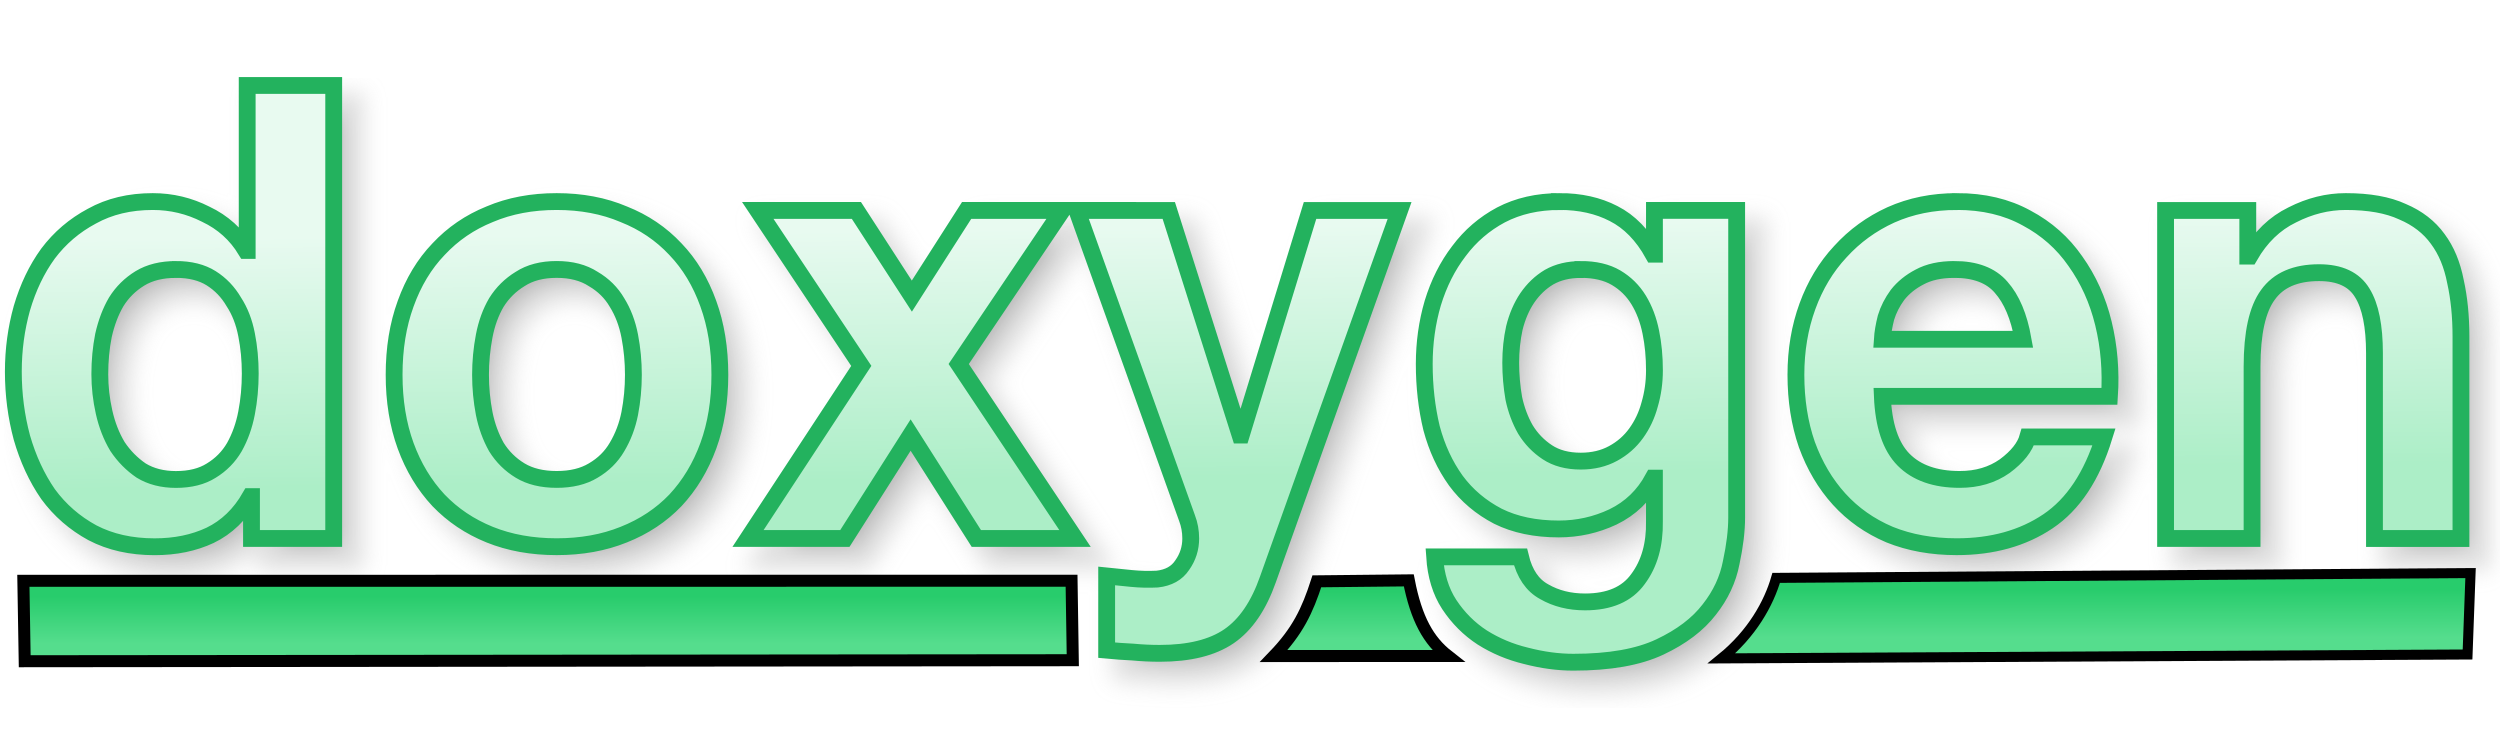
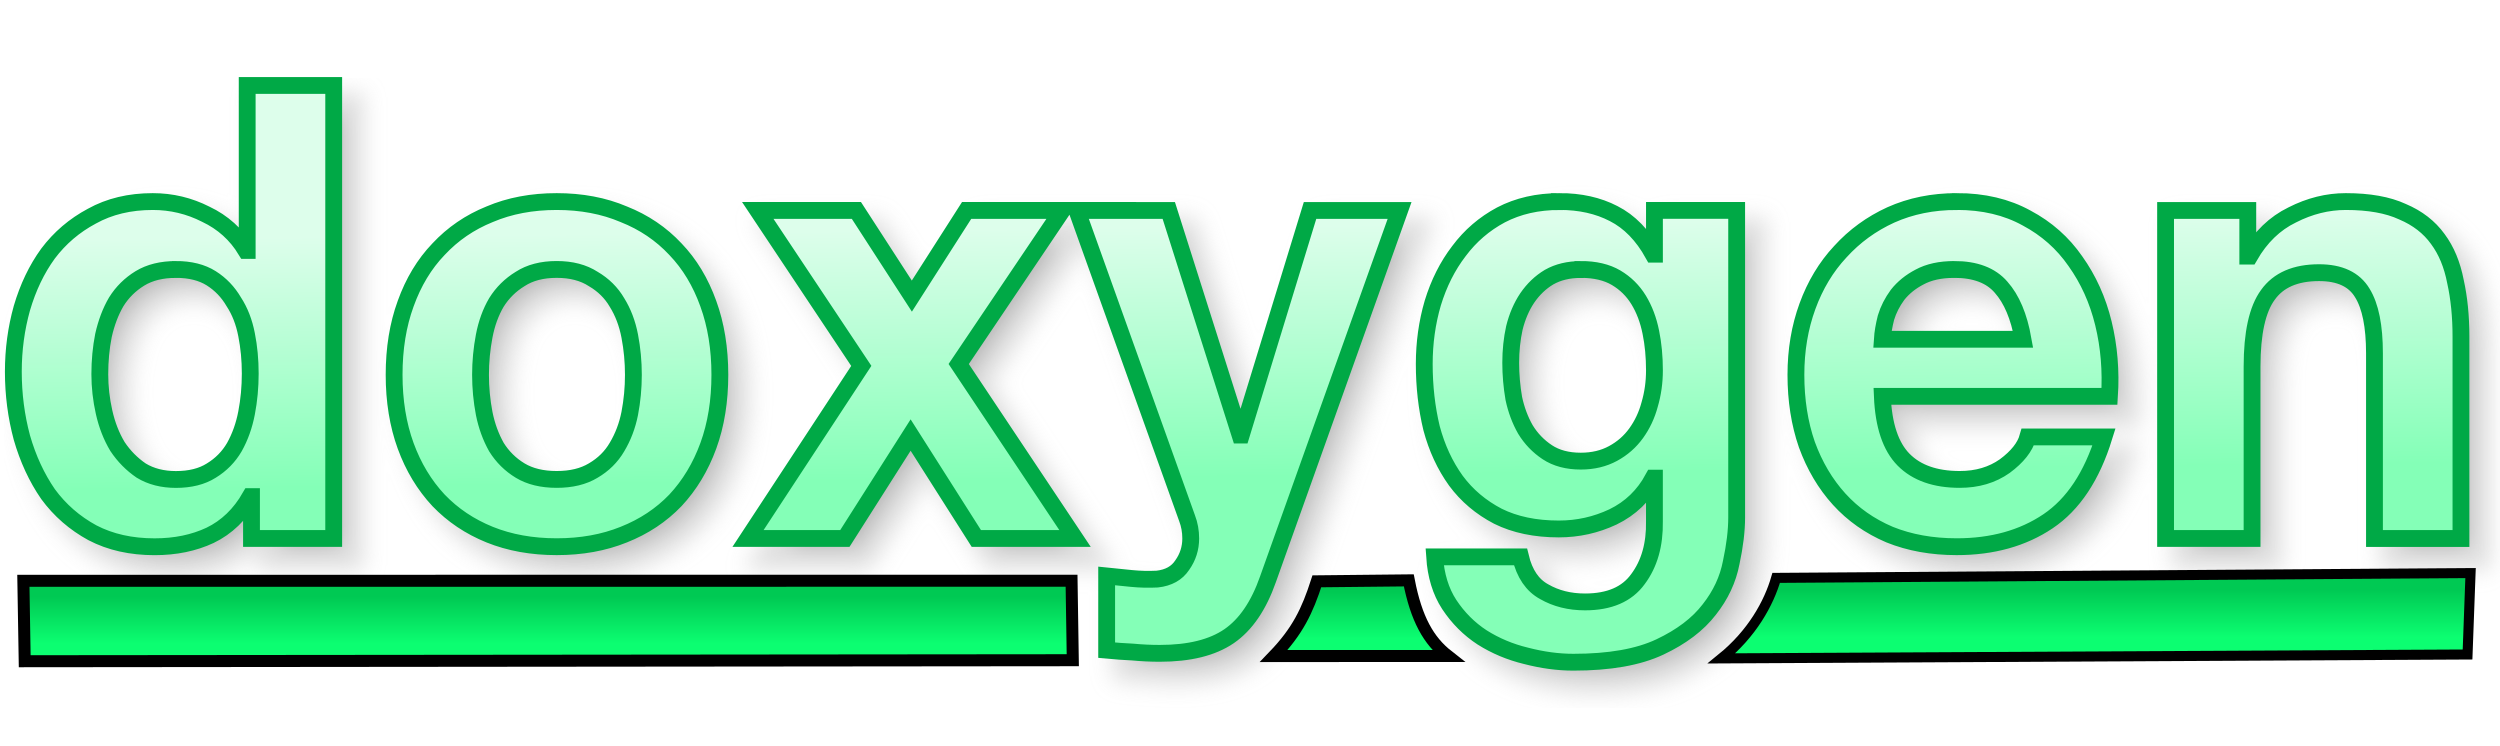
<svg xmlns="http://www.w3.org/2000/svg" xmlns:xlink="http://www.w3.org/1999/xlink" version="1.1" viewBox="0 0 104 31">
  <defs>
    <linearGradient id="a">
-       <stop stop-color="#28CC6C" offset="0" />
-       <stop stop-color="#55DD8D" offset="1" />
+       <stop stop-color="#00C953" offset="0" />
+       <stop stop-color="#0CFE71" offset="1" />
    </linearGradient>
    <linearGradient id="d" x1="31.474" x2="31.474" y1="24.821" y2="26.773" gradientUnits="userSpaceOnUse" xlink:href="#a" />
    <linearGradient id="c" x1="31.474" x2="31.474" y1="24.821" y2="26.773" gradientTransform="matrix(.6816 0 0 1.0248 72.391 -.91809)" gradientUnits="userSpaceOnUse" xlink:href="#a" />
    <linearGradient id="b" x1="56.295" x2="56.295" y1="24.622" y2="26.574" gradientUnits="userSpaceOnUse" xlink:href="#a" />
    <linearGradient id="e" x1="49.067" x2="48.956" y1="19.719" y2="9.523" gradientTransform="matrix(.97968 0 0 1.0207 -.25579 -.25579)" gradientUnits="userSpaceOnUse">
-       <stop stop-color="#ACEEC7" offset="0" />
-       <stop stop-color="#E8FAF0" offset="1" />
+       <stop stop-color="#84FFB7" offset="0" />
+       <stop stop-color="#DDFEEB" offset="1" />
    </linearGradient>
    <filter id="f" x="-.011" y="-.045" width="1.021" height="1.091" color-interpolation-filters="sRGB">
      <feGaussianBlur stdDeviation="0.453" />
    </filter>
  </defs>
  <g>
    <path transform="translate(-2.5759 -27.848)" d="m13.609 32.203v6.863h-0.051c-0.405-0.669-0.963-1.171-1.672-1.506-0.692-0.352-1.428-0.527-2.205-0.527-0.963 0-1.807 0.203-2.533 0.607-0.726 0.387-1.334 0.906-1.824 1.557-0.473 0.651-0.835 1.409-1.088 2.272-0.236 0.845-0.355 1.724-0.355 2.639 0 0.95 0.119 1.864 0.355 2.744 0.253 0.88 0.615 1.663 1.088 2.35 0.49 0.669 1.107 1.207 1.85 1.611 0.743 0.387 1.604 0.58 2.584 0.58 0.861 0 1.631-0.158 2.307-0.475 0.692-0.334 1.25-0.872 1.672-1.611h0.051v1.742h3.42v-18.846zm12.875 4.83c-1.03 0-1.96 0.175-2.787 0.527-0.828 0.334-1.536 0.82-2.127 1.453-0.591 0.616-1.048 1.372-1.369 2.269-0.321 0.88-0.48 1.866-0.48 2.957s0.16 2.075 0.48 2.955c0.321 0.88 0.778 1.636 1.369 2.269 0.591 0.616 1.299 1.091 2.127 1.426 0.828 0.334 1.757 0.502 2.787 0.502 1.03 0 1.96-0.168 2.787-0.502 0.844-0.334 1.561-0.81 2.152-1.426 0.591-0.633 1.048-1.39 1.369-2.269 0.321-0.88 0.48-1.864 0.48-2.955s-0.16-2.077-0.48-2.957c-0.321-0.897-0.778-1.654-1.369-2.269-0.591-0.633-1.308-1.119-2.152-1.453-0.828-0.352-1.757-0.527-2.787-0.527zm41.715 0c-0.912 0-1.722 0.185-2.432 0.555-0.692 0.37-1.275 0.87-1.748 1.504-0.473 0.616-0.837 1.337-1.09 2.164-0.236 0.809-0.354 1.655-0.354 2.535 0 0.933 0.1 1.821 0.303 2.666 0.22 0.827 0.558 1.556 1.014 2.189 0.456 0.616 1.039 1.109 1.748 1.478 0.709 0.352 1.554 0.529 2.533 0.529 0.794 0 1.545-0.168 2.254-0.502 0.726-0.352 1.283-0.89 1.672-1.611h0.051v1.795c0.017 0.968-0.211 1.769-0.684 2.402-0.456 0.633-1.19 0.951-2.203 0.951-0.642 0-1.208-0.142-1.697-0.424-0.49-0.264-0.819-0.747-0.988-1.451h-3.572c0.051 0.774 0.253 1.435 0.607 1.98 0.372 0.563 0.829 1.019 1.369 1.371 0.557 0.352 1.166 0.607 1.824 0.766 0.676 0.176 1.333 0.266 1.975 0.266 1.503 0 2.703-0.212 3.598-0.635 0.895-0.422 1.58-0.941 2.053-1.557 0.473-0.598 0.777-1.249 0.912-1.953 0.152-0.704 0.227-1.329 0.227-1.875v-12.775h-3.42v1.822h-0.051c-0.439-0.792-0.988-1.355-1.647-1.69-0.642-0.334-1.393-0.502-2.254-0.502zm16.523 0c-0.996 0-1.909 0.185-2.736 0.555-0.811 0.37-1.512 0.88-2.103 1.531-0.591 0.633-1.046 1.39-1.367 2.269s-0.48 1.831-0.48 2.852c0 1.056 0.151 2.022 0.455 2.902 0.321 0.88 0.768 1.636 1.342 2.269 0.574 0.633 1.276 1.127 2.103 1.478 0.828 0.334 1.757 0.502 2.787 0.502 1.486 0 2.752-0.353 3.799-1.057 1.047-0.704 1.825-1.873 2.332-3.51h-3.168c-0.118 0.422-0.439 0.828-0.963 1.215-0.524 0.37-1.147 0.553-1.873 0.553-1.013 0-1.792-0.273-2.332-0.818-0.54-0.545-0.836-1.425-0.887-2.639h9.449c0.068-1.056-0.016-2.067-0.252-3.035-0.236-0.968-0.626-1.829-1.166-2.586-0.524-0.757-1.2-1.355-2.027-1.795-0.828-0.458-1.797-0.688-2.912-0.688zm16.189 0c-0.76 0-1.502 0.185-2.228 0.555-0.726 0.352-1.317 0.923-1.773 1.715h-0.076v-1.9h-3.42v13.646h3.598v-7.152c0-1.39 0.219-2.384 0.658-2.982 0.439-0.616 1.149-0.924 2.129-0.924 0.861 0 1.461 0.281 1.799 0.844 0.338 0.545 0.506 1.382 0.506 2.508v7.707h3.598v-8.393c0-0.845-0.076-1.611-0.229-2.297-0.135-0.704-0.38-1.292-0.734-1.768-0.355-0.493-0.844-0.873-1.469-1.137-0.608-0.282-1.395-0.422-2.357-0.422zm-66.063 0.369 4.307 6.467-4.713 7.18h4.029l2.736-4.303 2.734 4.303h4.106l-4.84-7.258 4.307-6.389h-3.977l-2.279 3.564-2.307-3.564zm13.275 0 4.584 12.803c0.101 0.264 0.152 0.545 0.152 0.844 0 0.405-0.117 0.775-0.354 1.109-0.22 0.334-0.566 0.527-1.039 0.58-0.355 0.018-0.71 0.01-1.065-0.025-0.355-0.035-0.701-0.07-1.039-0.105v3.088c0.372 0.035 0.735 0.061 1.09 0.078 0.372 0.035 0.744 0.053 1.115 0.053 1.233 0 2.194-0.238 2.887-0.713 0.692-0.475 1.233-1.266 1.621-2.375l5.473-15.336h-3.725l-2.861 9.344h-0.051l-2.965-9.344zm-37.48 2.455c0.591 0 1.082 0.123 1.471 0.369 0.388 0.246 0.699 0.572 0.936 0.977 0.253 0.387 0.432 0.845 0.533 1.373 0.101 0.51 0.152 1.048 0.152 1.611 0 0.563-0.051 1.107-0.152 1.635-0.101 0.528-0.271 1.004-0.508 1.426-0.236 0.405-0.556 0.73-0.961 0.977-0.388 0.246-0.88 0.369-1.471 0.369-0.557 0-1.038-0.123-1.443-0.369-0.388-0.264-0.718-0.597-0.988-1.002-0.253-0.422-0.438-0.898-0.557-1.426s-0.178-1.056-0.178-1.584c-1e-7 -0.563 0.051-1.099 0.152-1.609 0.118-0.528 0.295-0.996 0.531-1.4 0.253-0.405 0.583-0.73 0.988-0.977 0.405-0.246 0.903-0.369 1.494-0.369zm15.84 0c0.608 0 1.114 0.133 1.52 0.396 0.422 0.246 0.752 0.572 0.988 0.977 0.253 0.405 0.43 0.871 0.531 1.398 0.101 0.528 0.152 1.066 0.152 1.611 0 0.545-0.051 1.081-0.152 1.609-0.101 0.51-0.278 0.976-0.531 1.398-0.236 0.405-0.566 0.73-0.988 0.977-0.405 0.246-0.912 0.369-1.52 0.369-0.608 0-1.114-0.123-1.52-0.369s-0.735-0.572-0.988-0.977c-0.236-0.422-0.406-0.888-0.508-1.398-0.101-0.528-0.152-1.064-0.152-1.609 0-0.545 0.051-1.083 0.152-1.611 0.101-0.528 0.271-0.994 0.508-1.398 0.253-0.405 0.583-0.73 0.988-0.977 0.405-0.264 0.912-0.396 1.52-0.396zm42.602 0c0.591 0 1.08 0.115 1.469 0.344 0.388 0.229 0.701 0.537 0.938 0.924 0.236 0.387 0.406 0.835 0.508 1.346 0.101 0.493 0.15 1.021 0.15 1.584 0 0.493-0.066 0.968-0.201 1.426-0.118 0.44-0.305 0.836-0.559 1.188-0.253 0.352-0.574 0.633-0.963 0.844-0.388 0.211-0.835 0.318-1.342 0.318-0.557 0-1.021-0.125-1.393-0.371-0.372-0.246-0.676-0.562-0.912-0.949-0.22-0.387-0.381-0.818-0.482-1.293-0.084-0.493-0.127-0.986-0.127-1.478 0-0.51 0.051-0.994 0.152-1.451 0.118-0.475 0.297-0.89 0.533-1.242 0.253-0.37 0.557-0.66 0.912-0.871 0.372-0.211 0.81-0.316 1.316-0.316zm15.535 0c0.878 0 1.529 0.248 1.951 0.74 0.439 0.493 0.743 1.214 0.912 2.164h-5.854c0.017-0.264 0.068-0.564 0.152-0.898 0.101-0.334 0.263-0.65 0.482-0.949 0.236-0.299 0.541-0.547 0.912-0.74 0.388-0.211 0.869-0.316 1.443-0.316z" filter="url(#f)" opacity=".3" stroke="#969696" />
    <path d="m0.972 24.161 43.605-0.002 0.051 3.306-43.6 0.042z" fill="url(#d)" stroke="#000" stroke-width=".5" />
-     <path d="m10.283 3.555v6.863h-0.051c-0.405-0.669-0.963-1.171-1.672-1.506-0.692-0.352-1.428-0.527-2.205-0.527-0.963 0-1.807 0.203-2.533 0.607-0.726 0.387-1.334 0.906-1.824 1.557-0.473 0.651-0.835 1.409-1.088 2.272-0.236 0.845-0.355 1.724-0.355 2.639 0 0.95 0.119 1.864 0.355 2.744 0.253 0.88 0.615 1.663 1.088 2.35 0.49 0.669 1.107 1.207 1.85 1.611 0.743 0.387 1.604 0.58 2.584 0.58 0.861 0 1.631-0.158 2.307-0.475 0.692-0.334 1.25-0.872 1.672-1.611h0.051v1.742h3.42v-18.846zm12.875 4.83c-1.03 0-1.96 0.175-2.787 0.527-0.828 0.334-1.536 0.82-2.127 1.453-0.591 0.616-1.048 1.372-1.369 2.269-0.321 0.88-0.48 1.866-0.48 2.957s0.16 2.075 0.48 2.955c0.321 0.88 0.778 1.636 1.369 2.269 0.591 0.616 1.299 1.091 2.127 1.426 0.828 0.334 1.757 0.502 2.787 0.502 1.03 0 1.96-0.168 2.787-0.502 0.844-0.334 1.561-0.81 2.152-1.426 0.591-0.633 1.048-1.39 1.369-2.269 0.321-0.88 0.48-1.864 0.48-2.955s-0.16-2.077-0.48-2.957c-0.321-0.897-0.778-1.654-1.369-2.269-0.591-0.633-1.308-1.119-2.152-1.453-0.828-0.352-1.757-0.527-2.787-0.527zm41.715 0c-0.912 0-1.722 0.185-2.432 0.555-0.692 0.37-1.275 0.87-1.748 1.504-0.473 0.616-0.837 1.337-1.09 2.164-0.236 0.809-0.354 1.655-0.354 2.535 0 0.933 0.1 1.821 0.303 2.666 0.22 0.827 0.558 1.556 1.014 2.189 0.456 0.616 1.039 1.109 1.748 1.478 0.709 0.352 1.554 0.529 2.533 0.529 0.794 0 1.545-0.168 2.254-0.502 0.726-0.352 1.283-0.89 1.672-1.611h0.051v1.795c0.017 0.968-0.211 1.769-0.684 2.402-0.456 0.633-1.19 0.951-2.203 0.951-0.642 0-1.208-0.142-1.697-0.424-0.49-0.264-0.819-0.747-0.988-1.451h-3.572c0.051 0.774 0.253 1.435 0.607 1.98 0.372 0.563 0.829 1.019 1.369 1.371 0.557 0.352 1.166 0.607 1.824 0.766 0.676 0.176 1.333 0.266 1.975 0.266 1.503 0 2.703-0.212 3.598-0.635 0.895-0.422 1.58-0.941 2.053-1.557 0.473-0.598 0.777-1.249 0.912-1.953 0.152-0.704 0.227-1.329 0.227-1.875v-12.775h-3.42v1.822h-0.051c-0.439-0.792-0.988-1.355-1.647-1.69-0.642-0.334-1.393-0.502-2.254-0.502zm16.523 0c-0.996 0-1.909 0.185-2.736 0.555-0.811 0.37-1.512 0.88-2.103 1.531-0.591 0.633-1.046 1.39-1.367 2.269s-0.48 1.831-0.48 2.852c0 1.056 0.151 2.022 0.455 2.902 0.321 0.88 0.768 1.636 1.342 2.269 0.574 0.633 1.276 1.127 2.103 1.478 0.828 0.334 1.757 0.502 2.787 0.502 1.486 0 2.752-0.353 3.799-1.057 1.047-0.704 1.825-1.873 2.332-3.51h-3.168c-0.118 0.422-0.439 0.828-0.963 1.215-0.524 0.37-1.147 0.553-1.873 0.553-1.013 0-1.792-0.273-2.332-0.818-0.54-0.545-0.836-1.425-0.887-2.639h9.449c0.068-1.056-0.016-2.067-0.252-3.035-0.236-0.968-0.626-1.829-1.166-2.586-0.524-0.757-1.2-1.355-2.027-1.795-0.828-0.458-1.797-0.688-2.912-0.688zm16.189 0c-0.76 0-1.502 0.185-2.228 0.555-0.726 0.352-1.317 0.923-1.773 1.715h-0.076v-1.9h-3.42v13.646h3.598v-7.152c0-1.39 0.219-2.384 0.658-2.982 0.439-0.616 1.149-0.924 2.129-0.924 0.861 0 1.461 0.281 1.799 0.844 0.338 0.545 0.506 1.382 0.506 2.508v7.707h3.598v-8.393c0-0.845-0.076-1.611-0.229-2.297-0.135-0.704-0.38-1.292-0.734-1.768-0.355-0.493-0.844-0.873-1.469-1.137-0.608-0.282-1.395-0.422-2.357-0.422zm-66.062 0.369 4.307 6.467-4.713 7.18h4.029l2.736-4.303 2.734 4.303h4.106l-4.84-7.258 4.307-6.389h-3.977l-2.279 3.564-2.307-3.564zm13.275 0 4.584 12.803c0.101 0.264 0.152 0.545 0.152 0.844 0 0.405-0.117 0.775-0.354 1.109-0.22 0.334-0.566 0.527-1.039 0.58-0.355 0.018-0.71 0.01-1.065-0.025-0.355-0.035-0.701-0.07-1.039-0.105v3.088c0.372 0.035 0.735 0.061 1.09 0.078 0.372 0.035 0.744 0.053 1.115 0.053 1.233 0 2.194-0.238 2.887-0.713 0.692-0.475 1.233-1.266 1.621-2.375l5.473-15.336h-3.725l-2.861 9.344h-0.051l-2.965-9.344zm-37.48 2.455c0.591 0 1.082 0.123 1.471 0.369s0.699 0.572 0.936 0.977c0.253 0.387 0.432 0.845 0.533 1.373 0.101 0.51 0.152 1.048 0.152 1.611 0 0.563-0.051 1.107-0.152 1.635-0.101 0.528-0.271 1.004-0.508 1.426-0.236 0.405-0.556 0.73-0.961 0.977-0.388 0.246-0.88 0.369-1.471 0.369-0.557 0-1.038-0.123-1.443-0.369-0.388-0.264-0.718-0.597-0.988-1.002-0.253-0.422-0.438-0.898-0.557-1.426s-0.178-1.056-0.178-1.584c-1e-7 -0.563 0.051-1.099 0.152-1.609 0.118-0.528 0.295-0.996 0.531-1.4 0.253-0.405 0.583-0.73 0.988-0.977 0.405-0.246 0.903-0.369 1.494-0.369zm15.84 0c0.608 0 1.114 0.133 1.52 0.396 0.422 0.246 0.752 0.572 0.988 0.977 0.253 0.405 0.43 0.871 0.531 1.398 0.101 0.528 0.152 1.066 0.152 1.611 0 0.545-0.051 1.081-0.152 1.609-0.101 0.51-0.278 0.976-0.531 1.398-0.236 0.405-0.566 0.73-0.988 0.977-0.405 0.246-0.912 0.369-1.52 0.369-0.608 0-1.114-0.123-1.52-0.369s-0.735-0.572-0.988-0.977c-0.236-0.422-0.406-0.888-0.508-1.398-0.101-0.528-0.152-1.064-0.152-1.609 0-0.545 0.051-1.083 0.152-1.611 0.101-0.528 0.271-0.994 0.508-1.398 0.253-0.405 0.583-0.73 0.988-0.977 0.405-0.264 0.912-0.396 1.52-0.396zm42.602 0c0.591 0 1.08 0.115 1.469 0.344 0.388 0.229 0.701 0.537 0.938 0.924 0.236 0.387 0.406 0.835 0.508 1.346 0.101 0.493 0.15 1.021 0.15 1.584 0 0.493-0.066 0.968-0.201 1.426-0.118 0.44-0.305 0.836-0.559 1.188-0.253 0.352-0.574 0.633-0.963 0.844-0.388 0.211-0.835 0.318-1.342 0.318-0.557 0-1.021-0.125-1.393-0.371-0.372-0.246-0.676-0.562-0.912-0.949-0.22-0.387-0.381-0.818-0.482-1.293-0.084-0.493-0.127-0.986-0.127-1.478 0-0.51 0.051-0.994 0.152-1.451 0.118-0.475 0.297-0.89 0.533-1.242 0.253-0.37 0.557-0.66 0.912-0.871 0.372-0.211 0.81-0.316 1.316-0.316zm15.535 0c0.878 0 1.529 0.248 1.951 0.74 0.439 0.493 0.743 1.214 0.912 2.164h-5.854c0.017-0.264 0.068-0.564 0.152-0.898 0.101-0.334 0.263-0.65 0.482-0.949 0.236-0.299 0.541-0.547 0.912-0.74 0.388-0.211 0.869-0.316 1.443-0.316z" fill="url(#e)" stroke="#23B25E" stroke-width=".7" />
+     <path d="m10.283 3.555v6.863h-0.051c-0.405-0.669-0.963-1.171-1.672-1.506-0.692-0.352-1.428-0.527-2.205-0.527-0.963 0-1.807 0.203-2.533 0.607-0.726 0.387-1.334 0.906-1.824 1.557-0.473 0.651-0.835 1.409-1.088 2.272-0.236 0.845-0.355 1.724-0.355 2.639 0 0.95 0.119 1.864 0.355 2.744 0.253 0.88 0.615 1.663 1.088 2.35 0.49 0.669 1.107 1.207 1.85 1.611 0.743 0.387 1.604 0.58 2.584 0.58 0.861 0 1.631-0.158 2.307-0.475 0.692-0.334 1.25-0.872 1.672-1.611h0.051v1.742h3.42v-18.846zm12.875 4.83c-1.03 0-1.96 0.175-2.787 0.527-0.828 0.334-1.536 0.82-2.127 1.453-0.591 0.616-1.048 1.372-1.369 2.269-0.321 0.88-0.48 1.866-0.48 2.957s0.16 2.075 0.48 2.955c0.321 0.88 0.778 1.636 1.369 2.269 0.591 0.616 1.299 1.091 2.127 1.426 0.828 0.334 1.757 0.502 2.787 0.502 1.03 0 1.96-0.168 2.787-0.502 0.844-0.334 1.561-0.81 2.152-1.426 0.591-0.633 1.048-1.39 1.369-2.269 0.321-0.88 0.48-1.864 0.48-2.955s-0.16-2.077-0.48-2.957c-0.321-0.897-0.778-1.654-1.369-2.269-0.591-0.633-1.308-1.119-2.152-1.453-0.828-0.352-1.757-0.527-2.787-0.527zm41.715 0c-0.912 0-1.722 0.185-2.432 0.555-0.692 0.37-1.275 0.87-1.748 1.504-0.473 0.616-0.837 1.337-1.09 2.164-0.236 0.809-0.354 1.655-0.354 2.535 0 0.933 0.1 1.821 0.303 2.666 0.22 0.827 0.558 1.556 1.014 2.189 0.456 0.616 1.039 1.109 1.748 1.478 0.709 0.352 1.554 0.529 2.533 0.529 0.794 0 1.545-0.168 2.254-0.502 0.726-0.352 1.283-0.89 1.672-1.611h0.051v1.795c0.017 0.968-0.211 1.769-0.684 2.402-0.456 0.633-1.19 0.951-2.203 0.951-0.642 0-1.208-0.142-1.697-0.424-0.49-0.264-0.819-0.747-0.988-1.451h-3.572c0.051 0.774 0.253 1.435 0.607 1.98 0.372 0.563 0.829 1.019 1.369 1.371 0.557 0.352 1.166 0.607 1.824 0.766 0.676 0.176 1.333 0.266 1.975 0.266 1.503 0 2.703-0.212 3.598-0.635 0.895-0.422 1.58-0.941 2.053-1.557 0.473-0.598 0.777-1.249 0.912-1.953 0.152-0.704 0.227-1.329 0.227-1.875v-12.775h-3.42v1.822h-0.051c-0.439-0.792-0.988-1.355-1.647-1.69-0.642-0.334-1.393-0.502-2.254-0.502zm16.523 0c-0.996 0-1.909 0.185-2.736 0.555-0.811 0.37-1.512 0.88-2.103 1.531-0.591 0.633-1.046 1.39-1.367 2.269s-0.48 1.831-0.48 2.852c0 1.056 0.151 2.022 0.455 2.902 0.321 0.88 0.768 1.636 1.342 2.269 0.574 0.633 1.276 1.127 2.103 1.478 0.828 0.334 1.757 0.502 2.787 0.502 1.486 0 2.752-0.353 3.799-1.057 1.047-0.704 1.825-1.873 2.332-3.51h-3.168c-0.118 0.422-0.439 0.828-0.963 1.215-0.524 0.37-1.147 0.553-1.873 0.553-1.013 0-1.792-0.273-2.332-0.818-0.54-0.545-0.836-1.425-0.887-2.639h9.449c0.068-1.056-0.016-2.067-0.252-3.035-0.236-0.968-0.626-1.829-1.166-2.586-0.524-0.757-1.2-1.355-2.027-1.795-0.828-0.458-1.797-0.688-2.912-0.688zm16.189 0c-0.76 0-1.502 0.185-2.228 0.555-0.726 0.352-1.317 0.923-1.773 1.715h-0.076v-1.9h-3.42v13.646h3.598v-7.152c0-1.39 0.219-2.384 0.658-2.982 0.439-0.616 1.149-0.924 2.129-0.924 0.861 0 1.461 0.281 1.799 0.844 0.338 0.545 0.506 1.382 0.506 2.508v7.707h3.598v-8.393c0-0.845-0.076-1.611-0.229-2.297-0.135-0.704-0.38-1.292-0.734-1.768-0.355-0.493-0.844-0.873-1.469-1.137-0.608-0.282-1.395-0.422-2.357-0.422zm-66.062 0.369 4.307 6.467-4.713 7.18h4.029l2.736-4.303 2.734 4.303h4.106l-4.84-7.258 4.307-6.389h-3.977l-2.279 3.564-2.307-3.564zm13.275 0 4.584 12.803c0.101 0.264 0.152 0.545 0.152 0.844 0 0.405-0.117 0.775-0.354 1.109-0.22 0.334-0.566 0.527-1.039 0.58-0.355 0.018-0.71 0.01-1.065-0.025-0.355-0.035-0.701-0.07-1.039-0.105v3.088c0.372 0.035 0.735 0.061 1.09 0.078 0.372 0.035 0.744 0.053 1.115 0.053 1.233 0 2.194-0.238 2.887-0.713 0.692-0.475 1.233-1.266 1.621-2.375l5.473-15.336h-3.725l-2.861 9.344h-0.051l-2.965-9.344zm-37.48 2.455c0.591 0 1.082 0.123 1.471 0.369s0.699 0.572 0.936 0.977c0.253 0.387 0.432 0.845 0.533 1.373 0.101 0.51 0.152 1.048 0.152 1.611 0 0.563-0.051 1.107-0.152 1.635-0.101 0.528-0.271 1.004-0.508 1.426-0.236 0.405-0.556 0.73-0.961 0.977-0.388 0.246-0.88 0.369-1.471 0.369-0.557 0-1.038-0.123-1.443-0.369-0.388-0.264-0.718-0.597-0.988-1.002-0.253-0.422-0.438-0.898-0.557-1.426s-0.178-1.056-0.178-1.584c-1e-7 -0.563 0.051-1.099 0.152-1.609 0.118-0.528 0.295-0.996 0.531-1.4 0.253-0.405 0.583-0.73 0.988-0.977 0.405-0.246 0.903-0.369 1.494-0.369zm15.84 0c0.608 0 1.114 0.133 1.52 0.396 0.422 0.246 0.752 0.572 0.988 0.977 0.253 0.405 0.43 0.871 0.531 1.398 0.101 0.528 0.152 1.066 0.152 1.611 0 0.545-0.051 1.081-0.152 1.609-0.101 0.51-0.278 0.976-0.531 1.398-0.236 0.405-0.566 0.73-0.988 0.977-0.405 0.246-0.912 0.369-1.52 0.369-0.608 0-1.114-0.123-1.52-0.369s-0.735-0.572-0.988-0.977c-0.236-0.422-0.406-0.888-0.508-1.398-0.101-0.528-0.152-1.064-0.152-1.609 0-0.545 0.051-1.083 0.152-1.611 0.101-0.528 0.271-0.994 0.508-1.398 0.253-0.405 0.583-0.73 0.988-0.977 0.405-0.264 0.912-0.396 1.52-0.396zm42.602 0c0.591 0 1.08 0.115 1.469 0.344 0.388 0.229 0.701 0.537 0.938 0.924 0.236 0.387 0.406 0.835 0.508 1.346 0.101 0.493 0.15 1.021 0.15 1.584 0 0.493-0.066 0.968-0.201 1.426-0.118 0.44-0.305 0.836-0.559 1.188-0.253 0.352-0.574 0.633-0.963 0.844-0.388 0.211-0.835 0.318-1.342 0.318-0.557 0-1.021-0.125-1.393-0.371-0.372-0.246-0.676-0.562-0.912-0.949-0.22-0.387-0.381-0.818-0.482-1.293-0.084-0.493-0.127-0.986-0.127-1.478 0-0.51 0.051-0.994 0.152-1.451 0.118-0.475 0.297-0.89 0.533-1.242 0.253-0.37 0.557-0.66 0.912-0.871 0.372-0.211 0.81-0.316 1.316-0.316zm15.535 0c0.878 0 1.529 0.248 1.951 0.74 0.439 0.493 0.743 1.214 0.912 2.164h-5.854c0.017-0.264 0.068-0.564 0.152-0.898 0.101-0.334 0.263-0.65 0.482-0.949 0.236-0.299 0.541-0.547 0.912-0.74 0.388-0.211 0.869-0.316 1.443-0.316z" fill="url(#e)" stroke="#00A946" stroke-width=".7" />
    <path d="m52.988 27.291c0.996-1.036 1.394-1.873 1.793-3.108l3.825-0.04c0.311 1.61 0.824 2.514 1.633 3.147z" fill="url(#b)" stroke="#000" stroke-width=".5" />
    <path d="m73.89 24.04 28.885-0.201-0.125 3.388-31.033 0.162c1.262-1.023 1.966-2.286 2.272-3.349z" fill="url(#c)" stroke="#000" stroke-width=".418" />
  </g>
</svg>
